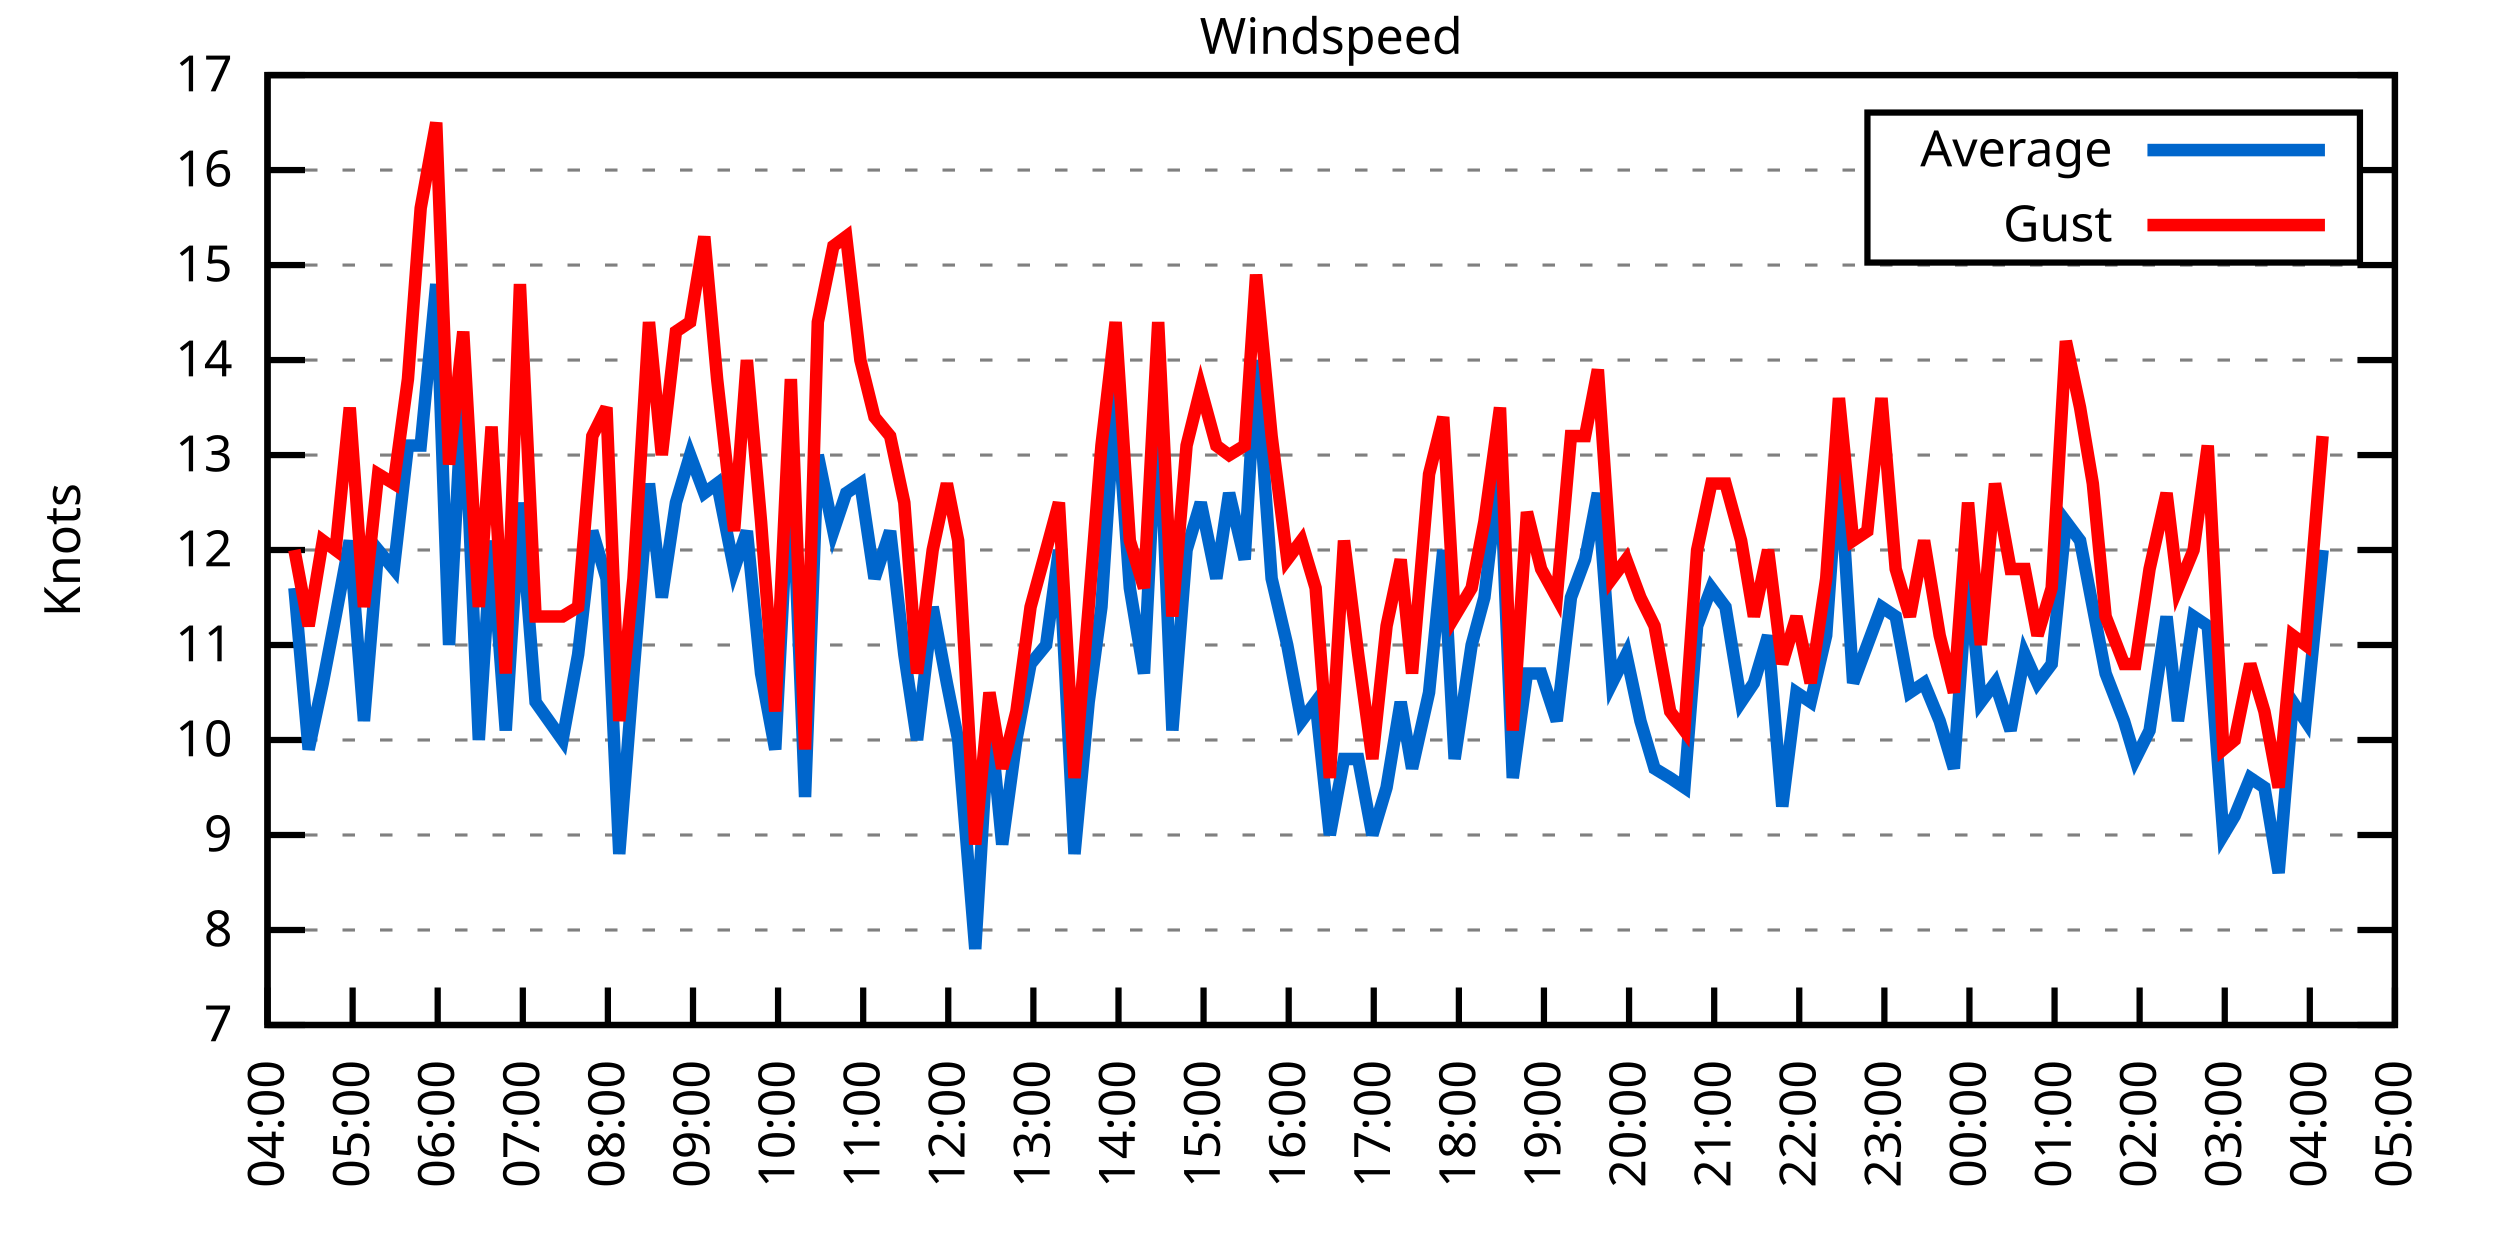
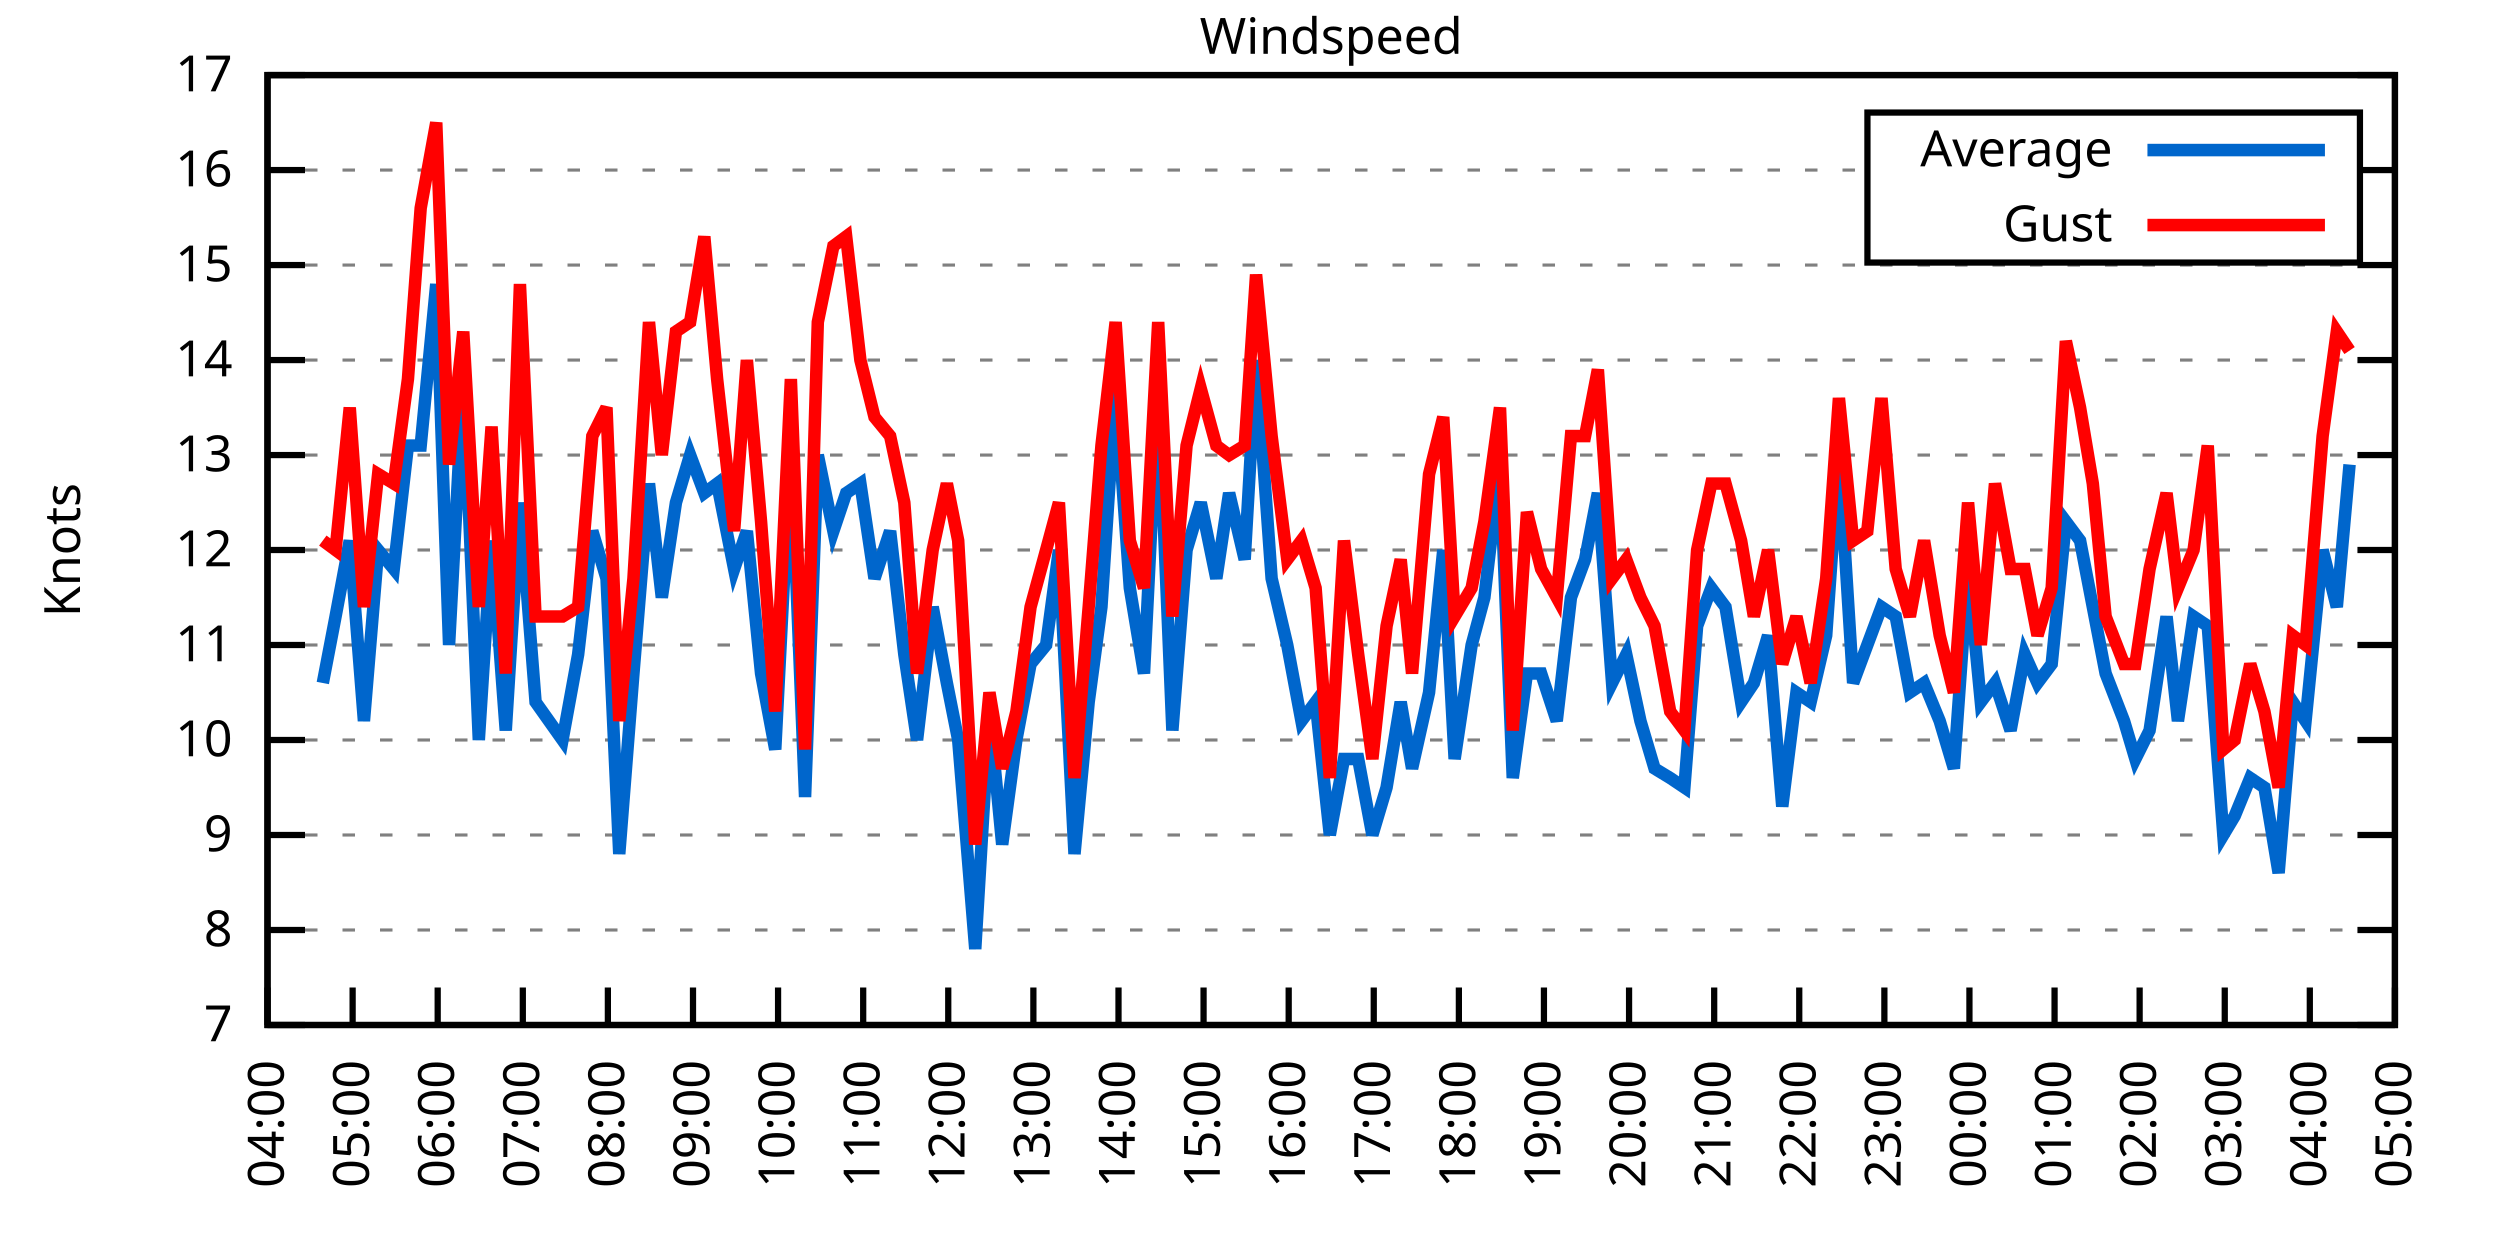
<svg xmlns="http://www.w3.org/2000/svg" xmlns:xlink="http://www.w3.org/1999/xlink" width="400" height="200" viewBox="0 0 400 200">
  <g id="gnuplot_canvas">
    <rect x="0" y="0" width="400" height="200" fill="none" />
    <defs>
      <circle id="gpDot" r="0.5" stroke-width="0.5" stroke="currentColor" />
      <path id="gpPt0" stroke-width="0.333" stroke="currentColor" d="M-1,0 h2 M0,-1 v2" />
      <path id="gpPt1" stroke-width="0.333" stroke="currentColor" d="M-1,-1 L1,1 M1,-1 L-1,1" />
      <path id="gpPt2" stroke-width="0.333" stroke="currentColor" d="M-1,0 L1,0 M0,-1 L0,1 M-1,-1 L1,1 M-1,1 L1,-1" />
      <rect id="gpPt3" stroke-width="0.333" stroke="currentColor" x="-1" y="-1" width="2" height="2" />
      <rect id="gpPt4" stroke-width="0.333" stroke="currentColor" fill="currentColor" x="-1" y="-1" width="2" height="2" />
      <circle id="gpPt5" stroke-width="0.333" stroke="currentColor" cx="0" cy="0" r="1" />
      <use xlink:href="#gpPt5" id="gpPt6" fill="currentColor" stroke="none" />
      <path id="gpPt7" stroke-width="0.333" stroke="currentColor" d="M0,-1.33 L-1.33,0.67 L1.33,0.67 z" />
      <use xlink:href="#gpPt7" id="gpPt8" fill="currentColor" stroke="none" />
      <use xlink:href="#gpPt7" id="gpPt9" stroke="currentColor" transform="rotate(180)" />
      <use xlink:href="#gpPt9" id="gpPt10" fill="currentColor" stroke="none" />
      <use xlink:href="#gpPt3" id="gpPt11" stroke="currentColor" transform="rotate(45)" />
      <use xlink:href="#gpPt11" id="gpPt12" fill="currentColor" stroke="none" />
      <path id="gpPt13" stroke-width="0.333" stroke="currentColor" d="M0,1.330 L1.265,0.411 L0.782,-1.067 L-0.782,-1.076 L-1.265,0.411 z" />
      <use xlink:href="#gpPt13" id="gpPt14" fill="currentColor" stroke="none" />
      <filter id="textbox" filterUnits="objectBoundingBox" x="0" y="0" height="1" width="1">
        <feFlood flood-color="white" flood-opacity="1" result="bgnd" />
        <feComposite in="SourceGraphic" in2="bgnd" operator="atop" />
      </filter>
      <filter id="greybox" filterUnits="objectBoundingBox" x="0" y="0" height="1" width="1">
        <feFlood flood-color="lightgrey" flood-opacity="1" result="grey" />
        <feComposite in="SourceGraphic" in2="grey" operator="atop" />
      </filter>
    </defs>
    <g fill="none" color="white" stroke="currentColor" stroke-width="1.00" stroke-linecap="butt" stroke-linejoin="miter">
</g>
    <g fill="none" color="black" stroke="currentColor" stroke-width="1.00" stroke-linecap="butt" stroke-linejoin="miter">
      <g stroke="none" shape-rendering="crispEdges">
        <polygon fill="rgb(255, 255, 255)" points="42.80,164.00 383.18,164.00 383.18,12.02 42.80,12.02 " />
      </g>
    </g>
    <g fill="none" color="black" stroke="currentColor" stroke-width="1.00" stroke-linecap="butt" stroke-linejoin="miter">
</g>
    <g fill="none" color="black" stroke="black" stroke-width="0.50" stroke-linecap="butt" stroke-linejoin="miter">
</g>
    <g fill="none" color="gray" stroke="currentColor" stroke-width="0.50" stroke-linecap="butt" stroke-linejoin="miter">
      <path stroke="gray" stroke-dasharray="2,4" class="gridline" d="M42.80,164.00 L383.19,164.00  " />
    </g>
    <g fill="none" color="gray" stroke="gray" stroke-width="1.00" stroke-linecap="butt" stroke-linejoin="miter">
</g>
    <g fill="none" color="black" stroke="currentColor" stroke-width="1.00" stroke-linecap="butt" stroke-linejoin="miter">
      <path stroke="black" d="M42.80,164.00 L48.80,164.00 M383.19,164.00 L377.19,164.00  " />
      <g transform="translate(37.20,166.60)" stroke="none" fill="black" font-family="Sans" font-size="8.00" text-anchor="end">
        <text>
          <tspan font-family="Sans"> 7</tspan>
        </text>
      </g>
    </g>
    <g fill="none" color="black" stroke="currentColor" stroke-width="1.00" stroke-linecap="butt" stroke-linejoin="miter">
</g>
    <g fill="none" color="black" stroke="black" stroke-width="0.50" stroke-linecap="butt" stroke-linejoin="miter">
</g>
    <g fill="none" color="gray" stroke="currentColor" stroke-width="0.50" stroke-linecap="butt" stroke-linejoin="miter">
      <path stroke="gray" stroke-dasharray="2,4" class="gridline" d="M42.80,148.80 L383.19,148.80  " />
    </g>
    <g fill="none" color="gray" stroke="gray" stroke-width="1.00" stroke-linecap="butt" stroke-linejoin="miter">
</g>
    <g fill="none" color="black" stroke="currentColor" stroke-width="1.00" stroke-linecap="butt" stroke-linejoin="miter">
      <path stroke="black" d="M42.80,148.80 L48.80,148.80 M383.19,148.80 L377.19,148.80  " />
      <g transform="translate(37.20,151.40)" stroke="none" fill="black" font-family="Sans" font-size="8.00" text-anchor="end">
        <text>
          <tspan font-family="Sans"> 8</tspan>
        </text>
      </g>
    </g>
    <g fill="none" color="black" stroke="currentColor" stroke-width="1.00" stroke-linecap="butt" stroke-linejoin="miter">
</g>
    <g fill="none" color="black" stroke="black" stroke-width="0.50" stroke-linecap="butt" stroke-linejoin="miter">
</g>
    <g fill="none" color="gray" stroke="currentColor" stroke-width="0.50" stroke-linecap="butt" stroke-linejoin="miter">
      <path stroke="gray" stroke-dasharray="2,4" class="gridline" d="M42.80,133.60 L383.19,133.60  " />
    </g>
    <g fill="none" color="gray" stroke="gray" stroke-width="1.00" stroke-linecap="butt" stroke-linejoin="miter">
</g>
    <g fill="none" color="black" stroke="currentColor" stroke-width="1.00" stroke-linecap="butt" stroke-linejoin="miter">
      <path stroke="black" d="M42.80,133.60 L48.80,133.60 M383.19,133.60 L377.19,133.60  " />
      <g transform="translate(37.20,136.20)" stroke="none" fill="black" font-family="Sans" font-size="8.00" text-anchor="end">
        <text>
          <tspan font-family="Sans"> 9</tspan>
        </text>
      </g>
    </g>
    <g fill="none" color="black" stroke="currentColor" stroke-width="1.00" stroke-linecap="butt" stroke-linejoin="miter">
</g>
    <g fill="none" color="black" stroke="black" stroke-width="0.50" stroke-linecap="butt" stroke-linejoin="miter">
</g>
    <g fill="none" color="gray" stroke="currentColor" stroke-width="0.50" stroke-linecap="butt" stroke-linejoin="miter">
      <path stroke="gray" stroke-dasharray="2,4" class="gridline" d="M42.80,118.40 L383.19,118.40  " />
    </g>
    <g fill="none" color="gray" stroke="gray" stroke-width="1.00" stroke-linecap="butt" stroke-linejoin="miter">
</g>
    <g fill="none" color="black" stroke="currentColor" stroke-width="1.00" stroke-linecap="butt" stroke-linejoin="miter">
      <path stroke="black" d="M42.80,118.40 L48.80,118.40 M383.19,118.40 L377.19,118.40  " />
      <g transform="translate(37.20,121.00)" stroke="none" fill="black" font-family="Sans" font-size="8.00" text-anchor="end">
        <text>
          <tspan font-family="Sans"> 10</tspan>
        </text>
      </g>
    </g>
    <g fill="none" color="black" stroke="currentColor" stroke-width="1.00" stroke-linecap="butt" stroke-linejoin="miter">
</g>
    <g fill="none" color="black" stroke="black" stroke-width="0.50" stroke-linecap="butt" stroke-linejoin="miter">
</g>
    <g fill="none" color="gray" stroke="currentColor" stroke-width="0.50" stroke-linecap="butt" stroke-linejoin="miter">
      <path stroke="gray" stroke-dasharray="2,4" class="gridline" d="M42.80,103.20 L383.19,103.20  " />
    </g>
    <g fill="none" color="gray" stroke="gray" stroke-width="1.00" stroke-linecap="butt" stroke-linejoin="miter">
</g>
    <g fill="none" color="black" stroke="currentColor" stroke-width="1.00" stroke-linecap="butt" stroke-linejoin="miter">
      <path stroke="black" d="M42.80,103.20 L48.80,103.20 M383.19,103.20 L377.19,103.20  " />
      <g transform="translate(37.20,105.80)" stroke="none" fill="black" font-family="Sans" font-size="8.00" text-anchor="end">
        <text>
          <tspan font-family="Sans"> 11</tspan>
        </text>
      </g>
    </g>
    <g fill="none" color="black" stroke="currentColor" stroke-width="1.00" stroke-linecap="butt" stroke-linejoin="miter">
</g>
    <g fill="none" color="black" stroke="black" stroke-width="0.50" stroke-linecap="butt" stroke-linejoin="miter">
</g>
    <g fill="none" color="gray" stroke="currentColor" stroke-width="0.50" stroke-linecap="butt" stroke-linejoin="miter">
      <path stroke="gray" stroke-dasharray="2,4" class="gridline" d="M42.80,88.00 L383.19,88.00  " />
    </g>
    <g fill="none" color="gray" stroke="gray" stroke-width="1.00" stroke-linecap="butt" stroke-linejoin="miter">
</g>
    <g fill="none" color="black" stroke="currentColor" stroke-width="1.00" stroke-linecap="butt" stroke-linejoin="miter">
      <path stroke="black" d="M42.80,88.00 L48.80,88.00 M383.19,88.00 L377.19,88.00  " />
      <g transform="translate(37.20,90.60)" stroke="none" fill="black" font-family="Sans" font-size="8.00" text-anchor="end">
        <text>
          <tspan font-family="Sans"> 12</tspan>
        </text>
      </g>
    </g>
    <g fill="none" color="black" stroke="currentColor" stroke-width="1.00" stroke-linecap="butt" stroke-linejoin="miter">
</g>
    <g fill="none" color="black" stroke="black" stroke-width="0.50" stroke-linecap="butt" stroke-linejoin="miter">
</g>
    <g fill="none" color="gray" stroke="currentColor" stroke-width="0.50" stroke-linecap="butt" stroke-linejoin="miter">
      <path stroke="gray" stroke-dasharray="2,4" class="gridline" d="M42.80,72.81 L383.19,72.81  " />
    </g>
    <g fill="none" color="gray" stroke="gray" stroke-width="1.00" stroke-linecap="butt" stroke-linejoin="miter">
</g>
    <g fill="none" color="black" stroke="currentColor" stroke-width="1.00" stroke-linecap="butt" stroke-linejoin="miter">
      <path stroke="black" d="M42.80,72.81 L48.80,72.81 M383.19,72.81 L377.19,72.81  " />
      <g transform="translate(37.20,75.41)" stroke="none" fill="black" font-family="Sans" font-size="8.00" text-anchor="end">
        <text>
          <tspan font-family="Sans"> 13</tspan>
        </text>
      </g>
    </g>
    <g fill="none" color="black" stroke="currentColor" stroke-width="1.00" stroke-linecap="butt" stroke-linejoin="miter">
</g>
    <g fill="none" color="black" stroke="black" stroke-width="0.50" stroke-linecap="butt" stroke-linejoin="miter">
</g>
    <g fill="none" color="gray" stroke="currentColor" stroke-width="0.50" stroke-linecap="butt" stroke-linejoin="miter">
      <path stroke="gray" stroke-dasharray="2,4" class="gridline" d="M42.80,57.61 L383.19,57.61  " />
    </g>
    <g fill="none" color="gray" stroke="gray" stroke-width="1.00" stroke-linecap="butt" stroke-linejoin="miter">
</g>
    <g fill="none" color="black" stroke="currentColor" stroke-width="1.00" stroke-linecap="butt" stroke-linejoin="miter">
      <path stroke="black" d="M42.80,57.61 L48.80,57.61 M383.19,57.61 L377.19,57.61  " />
      <g transform="translate(37.20,60.21)" stroke="none" fill="black" font-family="Sans" font-size="8.00" text-anchor="end">
        <text>
          <tspan font-family="Sans"> 14</tspan>
        </text>
      </g>
    </g>
    <g fill="none" color="black" stroke="currentColor" stroke-width="1.00" stroke-linecap="butt" stroke-linejoin="miter">
</g>
    <g fill="none" color="black" stroke="black" stroke-width="0.50" stroke-linecap="butt" stroke-linejoin="miter">
</g>
    <g fill="none" color="gray" stroke="currentColor" stroke-width="0.50" stroke-linecap="butt" stroke-linejoin="miter">
      <path stroke="gray" stroke-dasharray="2,4" class="gridline" d="M42.80,42.41 L383.19,42.41  " />
    </g>
    <g fill="none" color="gray" stroke="gray" stroke-width="1.00" stroke-linecap="butt" stroke-linejoin="miter">
</g>
    <g fill="none" color="black" stroke="currentColor" stroke-width="1.00" stroke-linecap="butt" stroke-linejoin="miter">
      <path stroke="black" d="M42.80,42.41 L48.80,42.41 M383.19,42.41 L377.19,42.41  " />
      <g transform="translate(37.20,45.01)" stroke="none" fill="black" font-family="Sans" font-size="8.00" text-anchor="end">
        <text>
          <tspan font-family="Sans"> 15</tspan>
        </text>
      </g>
    </g>
    <g fill="none" color="black" stroke="currentColor" stroke-width="1.00" stroke-linecap="butt" stroke-linejoin="miter">
</g>
    <g fill="none" color="black" stroke="black" stroke-width="0.50" stroke-linecap="butt" stroke-linejoin="miter">
</g>
    <g fill="none" color="gray" stroke="currentColor" stroke-width="0.50" stroke-linecap="butt" stroke-linejoin="miter">
      <path stroke="gray" stroke-dasharray="2,4" class="gridline" d="M42.80,27.21 L298.79,27.21 M377.59,27.21 L383.19,27.21  " />
    </g>
    <g fill="none" color="gray" stroke="gray" stroke-width="1.00" stroke-linecap="butt" stroke-linejoin="miter">
</g>
    <g fill="none" color="black" stroke="currentColor" stroke-width="1.00" stroke-linecap="butt" stroke-linejoin="miter">
      <path stroke="black" d="M42.80,27.21 L48.80,27.21 M383.19,27.21 L377.19,27.21  " />
      <g transform="translate(37.20,29.81)" stroke="none" fill="black" font-family="Sans" font-size="8.00" text-anchor="end">
        <text>
          <tspan font-family="Sans"> 16</tspan>
        </text>
      </g>
    </g>
    <g fill="none" color="black" stroke="currentColor" stroke-width="1.00" stroke-linecap="butt" stroke-linejoin="miter">
</g>
    <g fill="none" color="black" stroke="black" stroke-width="0.50" stroke-linecap="butt" stroke-linejoin="miter">
</g>
    <g fill="none" color="gray" stroke="currentColor" stroke-width="0.50" stroke-linecap="butt" stroke-linejoin="miter">
      <path stroke="gray" stroke-dasharray="2,4" class="gridline" d="M42.80,12.01 L383.19,12.01  " />
    </g>
    <g fill="none" color="gray" stroke="gray" stroke-width="1.00" stroke-linecap="butt" stroke-linejoin="miter">
</g>
    <g fill="none" color="black" stroke="currentColor" stroke-width="1.00" stroke-linecap="butt" stroke-linejoin="miter">
      <path stroke="black" d="M42.80,12.01 L48.80,12.01 M383.19,12.01 L377.19,12.01  " />
      <g transform="translate(37.20,14.61)" stroke="none" fill="black" font-family="Sans" font-size="8.00" text-anchor="end">
        <text>
          <tspan font-family="Sans"> 17</tspan>
        </text>
      </g>
    </g>
    <g fill="none" color="black" stroke="currentColor" stroke-width="1.00" stroke-linecap="butt" stroke-linejoin="miter">
      <path stroke="black" d="M42.80,164.00 L42.80,158.00  " />
      <g transform="translate(45.40,169.60) rotate(270.00)" stroke="none" fill="black" font-family="Sans" font-size="8.00" text-anchor="end">
        <text>
          <tspan font-family="Sans">04:00</tspan>
        </text>
      </g>
    </g>
    <g fill="none" color="black" stroke="currentColor" stroke-width="1.00" stroke-linecap="butt" stroke-linejoin="miter">
      <path stroke="black" d="M56.42,164.00 L56.42,158.00  " />
      <g transform="translate(59.02,169.60) rotate(270.00)" stroke="none" fill="black" font-family="Sans" font-size="8.00" text-anchor="end">
        <text>
          <tspan font-family="Sans">05:00</tspan>
        </text>
      </g>
    </g>
    <g fill="none" color="black" stroke="currentColor" stroke-width="1.00" stroke-linecap="butt" stroke-linejoin="miter">
      <path stroke="black" d="M70.03,164.00 L70.03,158.00  " />
      <g transform="translate(72.63,169.60) rotate(270.00)" stroke="none" fill="black" font-family="Sans" font-size="8.00" text-anchor="end">
        <text>
          <tspan font-family="Sans">06:00</tspan>
        </text>
      </g>
    </g>
    <g fill="none" color="black" stroke="currentColor" stroke-width="1.00" stroke-linecap="butt" stroke-linejoin="miter">
      <path stroke="black" d="M83.65,164.00 L83.65,158.00  " />
      <g transform="translate(86.25,169.60) rotate(270.00)" stroke="none" fill="black" font-family="Sans" font-size="8.00" text-anchor="end">
        <text>
          <tspan font-family="Sans">07:00</tspan>
        </text>
      </g>
    </g>
    <g fill="none" color="black" stroke="currentColor" stroke-width="1.00" stroke-linecap="butt" stroke-linejoin="miter">
      <path stroke="black" d="M97.26,164.00 L97.26,158.00  " />
      <g transform="translate(99.86,169.60) rotate(270.00)" stroke="none" fill="black" font-family="Sans" font-size="8.00" text-anchor="end">
        <text>
          <tspan font-family="Sans">08:00</tspan>
        </text>
      </g>
    </g>
    <g fill="none" color="black" stroke="currentColor" stroke-width="1.00" stroke-linecap="butt" stroke-linejoin="miter">
      <path stroke="black" d="M110.88,164.00 L110.88,158.00  " />
      <g transform="translate(113.48,169.60) rotate(270.00)" stroke="none" fill="black" font-family="Sans" font-size="8.00" text-anchor="end">
        <text>
          <tspan font-family="Sans">09:00</tspan>
        </text>
      </g>
    </g>
    <g fill="none" color="black" stroke="currentColor" stroke-width="1.00" stroke-linecap="butt" stroke-linejoin="miter">
      <path stroke="black" d="M124.49,164.00 L124.49,158.00  " />
      <g transform="translate(127.09,169.60) rotate(270.00)" stroke="none" fill="black" font-family="Sans" font-size="8.00" text-anchor="end">
        <text>
          <tspan font-family="Sans">10:00</tspan>
        </text>
      </g>
    </g>
    <g fill="none" color="black" stroke="currentColor" stroke-width="1.00" stroke-linecap="butt" stroke-linejoin="miter">
      <path stroke="black" d="M138.11,164.00 L138.11,158.00  " />
      <g transform="translate(140.71,169.60) rotate(270.00)" stroke="none" fill="black" font-family="Sans" font-size="8.00" text-anchor="end">
        <text>
          <tspan font-family="Sans">11:00</tspan>
        </text>
      </g>
    </g>
    <g fill="none" color="black" stroke="currentColor" stroke-width="1.00" stroke-linecap="butt" stroke-linejoin="miter">
      <path stroke="black" d="M151.72,164.00 L151.72,158.00  " />
      <g transform="translate(154.32,169.60) rotate(270.00)" stroke="none" fill="black" font-family="Sans" font-size="8.00" text-anchor="end">
        <text>
          <tspan font-family="Sans">12:00</tspan>
        </text>
      </g>
    </g>
    <g fill="none" color="black" stroke="currentColor" stroke-width="1.00" stroke-linecap="butt" stroke-linejoin="miter">
      <path stroke="black" d="M165.34,164.00 L165.34,158.00  " />
      <g transform="translate(167.94,169.60) rotate(270.00)" stroke="none" fill="black" font-family="Sans" font-size="8.00" text-anchor="end">
        <text>
          <tspan font-family="Sans">13:00</tspan>
        </text>
      </g>
    </g>
    <g fill="none" color="black" stroke="currentColor" stroke-width="1.00" stroke-linecap="butt" stroke-linejoin="miter">
      <path stroke="black" d="M178.96,164.00 L178.96,158.00  " />
      <g transform="translate(181.56,169.60) rotate(270.00)" stroke="none" fill="black" font-family="Sans" font-size="8.00" text-anchor="end">
        <text>
          <tspan font-family="Sans">14:00</tspan>
        </text>
      </g>
    </g>
    <g fill="none" color="black" stroke="currentColor" stroke-width="1.00" stroke-linecap="butt" stroke-linejoin="miter">
      <path stroke="black" d="M192.57,164.00 L192.57,158.00  " />
      <g transform="translate(195.17,169.60) rotate(270.00)" stroke="none" fill="black" font-family="Sans" font-size="8.00" text-anchor="end">
        <text>
          <tspan font-family="Sans">15:00</tspan>
        </text>
      </g>
    </g>
    <g fill="none" color="black" stroke="currentColor" stroke-width="1.00" stroke-linecap="butt" stroke-linejoin="miter">
      <path stroke="black" d="M206.19,164.00 L206.19,158.00  " />
      <g transform="translate(208.79,169.60) rotate(270.00)" stroke="none" fill="black" font-family="Sans" font-size="8.00" text-anchor="end">
        <text>
          <tspan font-family="Sans">16:00</tspan>
        </text>
      </g>
    </g>
    <g fill="none" color="black" stroke="currentColor" stroke-width="1.00" stroke-linecap="butt" stroke-linejoin="miter">
      <path stroke="black" d="M219.80,164.00 L219.80,158.00  " />
      <g transform="translate(222.40,169.60) rotate(270.00)" stroke="none" fill="black" font-family="Sans" font-size="8.00" text-anchor="end">
        <text>
          <tspan font-family="Sans">17:00</tspan>
        </text>
      </g>
    </g>
    <g fill="none" color="black" stroke="currentColor" stroke-width="1.00" stroke-linecap="butt" stroke-linejoin="miter">
      <path stroke="black" d="M233.42,164.00 L233.42,158.00  " />
      <g transform="translate(236.02,169.60) rotate(270.00)" stroke="none" fill="black" font-family="Sans" font-size="8.00" text-anchor="end">
        <text>
          <tspan font-family="Sans">18:00</tspan>
        </text>
      </g>
    </g>
    <g fill="none" color="black" stroke="currentColor" stroke-width="1.00" stroke-linecap="butt" stroke-linejoin="miter">
      <path stroke="black" d="M247.03,164.00 L247.03,158.00  " />
      <g transform="translate(249.63,169.60) rotate(270.00)" stroke="none" fill="black" font-family="Sans" font-size="8.00" text-anchor="end">
        <text>
          <tspan font-family="Sans">19:00</tspan>
        </text>
      </g>
    </g>
    <g fill="none" color="black" stroke="currentColor" stroke-width="1.00" stroke-linecap="butt" stroke-linejoin="miter">
      <path stroke="black" d="M260.65,164.00 L260.65,158.00  " />
      <g transform="translate(263.25,169.60) rotate(270.00)" stroke="none" fill="black" font-family="Sans" font-size="8.00" text-anchor="end">
        <text>
          <tspan font-family="Sans">20:00</tspan>
        </text>
      </g>
    </g>
    <g fill="none" color="black" stroke="currentColor" stroke-width="1.00" stroke-linecap="butt" stroke-linejoin="miter">
      <path stroke="black" d="M274.27,164.00 L274.27,158.00  " />
      <g transform="translate(276.87,169.60) rotate(270.00)" stroke="none" fill="black" font-family="Sans" font-size="8.00" text-anchor="end">
        <text>
          <tspan font-family="Sans">21:00</tspan>
        </text>
      </g>
    </g>
    <g fill="none" color="black" stroke="currentColor" stroke-width="1.00" stroke-linecap="butt" stroke-linejoin="miter">
      <path stroke="black" d="M287.88,164.00 L287.88,158.00  " />
      <g transform="translate(290.48,169.60) rotate(270.00)" stroke="none" fill="black" font-family="Sans" font-size="8.00" text-anchor="end">
        <text>
          <tspan font-family="Sans">22:00</tspan>
        </text>
      </g>
    </g>
    <g fill="none" color="black" stroke="currentColor" stroke-width="1.00" stroke-linecap="butt" stroke-linejoin="miter">
      <path stroke="black" d="M301.50,164.00 L301.50,158.00  " />
      <g transform="translate(304.10,169.60) rotate(270.00)" stroke="none" fill="black" font-family="Sans" font-size="8.00" text-anchor="end">
        <text>
          <tspan font-family="Sans">23:00</tspan>
        </text>
      </g>
    </g>
    <g fill="none" color="black" stroke="currentColor" stroke-width="1.00" stroke-linecap="butt" stroke-linejoin="miter">
      <path stroke="black" d="M315.11,164.00 L315.11,158.00  " />
      <g transform="translate(317.71,169.60) rotate(270.00)" stroke="none" fill="black" font-family="Sans" font-size="8.00" text-anchor="end">
        <text>
          <tspan font-family="Sans">00:00</tspan>
        </text>
      </g>
    </g>
    <g fill="none" color="black" stroke="currentColor" stroke-width="1.00" stroke-linecap="butt" stroke-linejoin="miter">
      <path stroke="black" d="M328.73,164.00 L328.73,158.00  " />
      <g transform="translate(331.33,169.60) rotate(270.00)" stroke="none" fill="black" font-family="Sans" font-size="8.00" text-anchor="end">
        <text>
          <tspan font-family="Sans">01:00</tspan>
        </text>
      </g>
    </g>
    <g fill="none" color="black" stroke="currentColor" stroke-width="1.00" stroke-linecap="butt" stroke-linejoin="miter">
      <path stroke="black" d="M342.34,164.00 L342.34,158.00  " />
      <g transform="translate(344.94,169.60) rotate(270.00)" stroke="none" fill="black" font-family="Sans" font-size="8.00" text-anchor="end">
        <text>
          <tspan font-family="Sans">02:00</tspan>
        </text>
      </g>
    </g>
    <g fill="none" color="black" stroke="currentColor" stroke-width="1.00" stroke-linecap="butt" stroke-linejoin="miter">
      <path stroke="black" d="M355.96,164.00 L355.96,158.00  " />
      <g transform="translate(358.56,169.60) rotate(270.00)" stroke="none" fill="black" font-family="Sans" font-size="8.00" text-anchor="end">
        <text>
          <tspan font-family="Sans">03:00</tspan>
        </text>
      </g>
    </g>
    <g fill="none" color="black" stroke="currentColor" stroke-width="1.00" stroke-linecap="butt" stroke-linejoin="miter">
      <path stroke="black" d="M369.57,164.00 L369.57,158.00  " />
      <g transform="translate(372.17,169.60) rotate(270.00)" stroke="none" fill="black" font-family="Sans" font-size="8.00" text-anchor="end">
        <text>
          <tspan font-family="Sans">04:00</tspan>
        </text>
      </g>
    </g>
    <g fill="none" color="black" stroke="currentColor" stroke-width="1.00" stroke-linecap="butt" stroke-linejoin="miter">
      <path stroke="black" d="M383.19,164.00 L383.19,158.00  " />
      <g transform="translate(385.79,169.60) rotate(270.00)" stroke="none" fill="black" font-family="Sans" font-size="8.00" text-anchor="end">
        <text>
          <tspan font-family="Sans">05:00</tspan>
        </text>
      </g>
    </g>
    <g fill="none" color="black" stroke="currentColor" stroke-width="1.00" stroke-linecap="butt" stroke-linejoin="miter">
</g>
    <g fill="none" color="black" stroke="currentColor" stroke-width="1.00" stroke-linecap="butt" stroke-linejoin="miter">
      <path stroke="black" d="M42.80,12.01 L42.80,164.00 L383.19,164.00 L383.19,12.01 L42.80,12.01 Z  " />
    </g>
    <g fill="none" color="black" stroke="currentColor" stroke-width="1.00" stroke-linecap="butt" stroke-linejoin="miter">
</g>
    <g fill="none" color="black" stroke="currentColor" stroke-width="1.00" stroke-linecap="butt" stroke-linejoin="miter">
      <path stroke="black" d="M298.79,42.01 L298.79,18.01 L377.59,18.01 L377.59,42.01 L298.79,42.01 Z  " />
    </g>
    <g id="Windspeed_plot_1">
      <g fill="none" color="white" stroke="black" stroke-width="2.00" stroke-linecap="butt" stroke-linejoin="miter">
</g>
      <g fill="none" color="black" stroke="currentColor" stroke-width="2.00" stroke-linecap="butt" stroke-linejoin="miter">
        <g transform="translate(337.99,26.61)" stroke="none" fill="black" font-family="Sans" font-size="8.00" text-anchor="end">
          <text>
            <tspan font-family="Sans">Average</tspan>
          </text>
        </g>
      </g>
      <g fill="none" color="black" stroke="currentColor" stroke-width="2.00" stroke-linecap="butt" stroke-linejoin="miter">
-         <path stroke="rgb(  0, 102, 204)" d="M343.59,24.01 L371.99,24.01 M47.11,94.08 L49.38,119.92 L51.65,109.28 L53.69,98.64 L55.96,86.49 L58.23,115.36   L60.50,88.00 L63.00,91.04 L65.27,71.29 L67.31,71.29 L69.80,45.45 L71.85,103.20 L74.12,60.65 L76.61,118.40   L78.65,86.49 L80.92,116.88 L83.19,80.41 L85.69,112.32 L90.00,118.40 L92.50,104.72 L94.77,84.97 L97.04,92.56   L99.08,136.64 L101.35,107.76 L103.84,77.37 L105.89,95.60 L108.15,80.41 L110.42,72.81 L112.69,78.89 L114.74,77.37   L117.46,91.04 L119.50,84.97 L121.77,107.76 L124.04,119.92 L126.54,71.29 L128.81,127.52 L130.85,72.81 L133.34,84.97   L135.39,78.89 L137.66,77.37 L139.92,92.56 L142.42,84.97 L144.69,104.72 L146.73,118.40 L149.23,97.12 L151.50,109.28   L153.31,118.40 L156.04,151.84 L158.31,113.84 L160.35,135.12 L162.62,118.40 L164.89,106.24 L167.38,103.20 L169.43,88.00   L171.92,136.64 L174.19,112.32 L176.23,97.12 L178.50,62.17 L180.77,94.08 L183.04,107.76 L185.31,62.17 L187.58,116.88   L189.85,88.00 L192.12,80.41 L194.61,92.56 L196.66,78.89 L199.15,89.52 L200.97,57.61 L203.46,92.56 L205.96,103.20   L208.23,115.36 L210.50,112.32 L212.77,133.60 L215.04,121.44 L217.31,121.44 L219.58,133.60 L221.85,126.00 L224.11,112.32   L225.93,122.96 L228.65,110.80 L230.92,88.00 L232.74,121.44 L235.46,103.20 L237.50,95.60 L240.00,74.33 L242.04,124.48   L244.31,107.76 L246.58,107.76 L249.08,115.36 L251.35,95.60 L253.61,89.52 L255.66,78.89 L257.93,109.28 L260.20,104.72   L262.47,115.36 L264.73,122.96 L267.23,124.48 L269.50,126.00 L271.54,100.16 L273.81,94.08 L276.08,97.12 L278.58,112.32   L280.62,109.28 L282.89,101.68 L285.16,129.04 L287.43,110.80 L289.70,112.32 L292.19,101.68 L294.23,72.81 L296.50,109.28   L298.77,103.20 L301.04,97.12 L303.31,98.64 L305.58,110.80 L307.85,109.28 L310.35,115.36 L312.62,122.96 L314.89,91.04   L316.93,112.32 L319.20,109.28 L321.69,116.88 L323.96,104.72 L326.00,109.28 L328.27,106.24 L330.54,83.45 L332.81,86.49   L334.85,97.12 L336.90,107.76 L339.85,115.36 L341.66,121.44 L343.93,116.88 L346.65,98.64 L348.47,115.36 L350.97,98.64   L353.24,100.16 L355.73,133.60 L357.55,130.56 L360.04,124.48 L362.31,126.00 L364.58,139.68 L366.85,112.32 L368.89,115.36   L371.62,88.00  " />
+         <path stroke="rgb(  0, 102, 204)" d="M343.59,24.01 L371.99,24.01 M51.65,109.28 L53.69,98.64 L55.96,86.49 L58.23,115.36 L60.50,88.00 L63.00,91.04   L65.27,71.29 L67.31,71.29 L69.80,45.45 L71.85,103.20 L74.12,60.65 L76.61,118.40 L78.65,86.49 L80.92,116.88   L83.19,80.41 L85.69,112.32 L90.00,118.40 L92.50,104.72 L94.77,84.97 L97.04,92.56 L99.08,136.64 L101.35,107.76   L103.84,77.37 L105.89,95.60 L108.15,80.41 L110.42,72.81 L112.69,78.89 L114.74,77.37 L117.46,91.04 L119.50,84.97   L121.77,107.76 L124.04,119.92 L126.54,71.29 L128.81,127.52 L130.85,72.81 L133.34,84.97 L135.39,78.89 L137.66,77.37   L139.92,92.56 L142.42,84.97 L144.69,104.72 L146.73,118.40 L149.23,97.12 L151.50,109.28 L153.31,118.40 L156.04,151.84   L158.31,113.84 L160.35,135.12 L162.62,118.40 L164.89,106.24 L167.38,103.20 L169.43,88.00 L171.92,136.64 L174.19,112.32   L176.23,97.12 L178.50,62.17 L180.77,94.08 L183.04,107.76 L185.31,62.17 L187.58,116.88 L189.85,88.00 L192.12,80.41   L194.61,92.56 L196.66,78.89 L199.15,89.52 L200.97,57.61 L203.46,92.56 L205.96,103.20 L208.23,115.36 L210.50,112.32   L212.77,133.60 L215.04,121.44 L217.31,121.44 L219.58,133.60 L221.85,126.00 L224.11,112.32 L225.93,122.96 L228.65,110.80   L230.92,88.00 L232.74,121.44 L235.46,103.20 L237.50,95.60 L240.00,74.33 L242.04,124.48 L244.31,107.76 L246.58,107.76   L249.08,115.36 L251.35,95.60 L253.61,89.52 L255.66,78.89 L257.93,109.28 L260.20,104.72 L262.47,115.36 L264.73,122.96   L267.23,124.48 L269.50,126.00 L271.54,100.16 L273.81,94.08 L276.08,97.12 L278.58,112.32 L280.62,109.28 L282.89,101.68   L285.16,129.04 L287.43,110.80 L289.70,112.32 L292.19,101.68 L294.23,72.81 L296.50,109.28 L298.77,103.20 L301.04,97.12   L303.31,98.64 L305.58,110.80 L307.85,109.28 L310.35,115.36 L312.62,122.96 L314.89,91.04 L316.93,112.32 L319.20,109.28   L321.69,116.88 L323.96,104.72 L326.00,109.28 L328.27,106.24 L330.54,83.45 L332.81,86.49 L334.85,97.12 L336.90,107.76   L339.85,115.36 L341.66,121.44 L343.93,116.88 L346.65,98.64 L348.47,115.36 L350.97,98.64 L353.24,100.16 L355.73,133.60   L357.55,130.56 L360.04,124.48 L362.31,126.00 L364.58,139.68 L366.85,112.32 L368.89,115.36 L371.62,88.00 L373.89,97.12   L375.93,74.33  " />
      </g>
    </g>
    <g id="Windspeed_plot_2">
      <g fill="none" color="black" stroke="currentColor" stroke-width="2.00" stroke-linecap="butt" stroke-linejoin="miter">
        <g transform="translate(337.99,38.61)" stroke="none" fill="black" font-family="Sans" font-size="8.00" text-anchor="end">
          <text>
            <tspan font-family="Sans">Gust</tspan>
          </text>
        </g>
      </g>
      <g fill="none" color="black" stroke="currentColor" stroke-width="2.00" stroke-linecap="butt" stroke-linejoin="miter">
-         <path stroke="rgb(255,   0,   0)" d="M343.59,36.01 L371.99,36.01 M47.11,88.00 L49.38,100.16 L51.65,86.49 L53.69,88.00 L55.96,65.21 L58.23,97.12   L60.50,75.85 L63.00,77.37 L65.27,60.65 L67.31,33.29 L69.80,19.61 L71.85,74.33 L74.12,53.05 L76.61,97.12   L78.65,68.25 L80.92,107.76 L83.19,45.45 L85.69,98.64 L90.00,98.64 L92.50,97.12 L94.77,69.77 L97.04,65.21   L99.08,115.36 L101.35,92.56 L103.84,51.53 L105.89,72.81 L108.15,53.05 L110.42,51.53 L112.69,37.85 L114.74,60.65   L117.46,84.97 L119.50,57.61 L121.77,83.45 L124.04,113.84 L126.54,60.65 L128.81,119.92 L130.85,51.53 L133.34,39.37   L135.39,37.85 L137.66,57.61 L139.92,66.73 L142.42,69.77 L144.69,80.41 L146.73,107.76 L149.23,88.00 L151.50,77.37   L153.31,86.49 L156.04,135.12 L158.31,110.80 L160.35,122.96 L162.62,113.84 L164.89,97.12 L167.38,88.00 L169.43,80.41   L171.92,124.48 L174.19,97.12 L176.23,71.29 L178.50,51.53 L180.77,86.49 L183.04,94.08 L185.31,51.53 L187.58,98.64   L189.85,71.29 L192.12,62.17 L194.61,71.29 L196.66,72.81 L199.15,71.29 L200.97,43.93 L203.46,69.77 L205.96,89.52   L208.23,86.49 L210.50,94.08 L212.77,124.48 L215.04,86.49 L217.31,104.72 L219.58,121.44 L221.85,100.16 L224.11,89.52   L225.93,107.76 L228.65,75.85 L230.92,66.73 L232.74,98.64 L235.46,94.08 L237.50,83.45 L240.00,65.21 L242.04,116.88   L244.31,81.93 L246.58,91.04 L249.08,95.60 L251.35,69.77 L253.61,69.77 L255.66,59.13 L257.93,92.56 L260.20,89.52   L262.47,95.60 L264.73,100.16 L267.23,113.84 L269.50,116.88 L271.54,88.00 L273.81,77.37 L276.08,77.37 L278.58,86.49   L280.62,98.64 L282.89,88.00 L285.16,106.24 L287.43,98.64 L289.70,109.28 L292.19,92.56 L294.23,63.69 L296.50,86.49   L298.77,84.97 L301.04,63.69 L303.31,91.04 L305.58,98.64 L307.85,86.49 L310.35,101.68 L312.62,110.80 L314.89,80.41   L316.93,103.20 L319.20,77.37 L321.69,91.04 L323.96,91.04 L326.00,101.68 L328.27,94.08 L330.54,54.57 L332.81,65.21   L334.85,77.37 L336.90,98.64 L339.85,106.24 L341.66,106.24 L343.93,91.04 L346.65,78.89 L348.47,94.08 L350.97,88.00   L353.24,71.29 L355.73,119.92 L357.55,118.40 L360.04,106.24 L362.31,113.84 L364.58,126.00 L366.85,101.68 L368.89,103.20   L371.62,69.77  " />
+         <path stroke="rgb(255,   0,   0)" d="M343.59,36.01 L371.99,36.01 M51.65,86.49 L53.69,88.00 L55.96,65.21 L58.23,97.12 L60.50,75.85 L63.00,77.37   L65.27,60.65 L67.31,33.29 L69.80,19.61 L71.85,74.33 L74.12,53.05 L76.61,97.12 L78.65,68.25 L80.92,107.76   L83.19,45.45 L85.69,98.64 L90.00,98.64 L92.50,97.12 L94.77,69.77 L97.04,65.21 L99.08,115.36 L101.35,92.56   L103.84,51.53 L105.89,72.81 L108.15,53.05 L110.42,51.53 L112.69,37.85 L114.74,60.65 L117.46,84.97 L119.50,57.61   L121.77,83.45 L124.04,113.84 L126.54,60.65 L128.81,119.92 L130.85,51.53 L133.34,39.37 L135.39,37.85 L137.66,57.61   L139.92,66.73 L142.42,69.77 L144.69,80.41 L146.73,107.76 L149.23,88.00 L151.50,77.37 L153.31,86.49 L156.04,135.12   L158.31,110.80 L160.35,122.96 L162.62,113.84 L164.89,97.12 L167.38,88.00 L169.43,80.41 L171.92,124.48 L174.19,97.12   L176.23,71.29 L178.50,51.53 L180.77,86.49 L183.04,94.08 L185.31,51.53 L187.58,98.64 L189.85,71.29 L192.12,62.17   L194.61,71.29 L196.66,72.81 L199.15,71.29 L200.97,43.93 L203.46,69.77 L205.96,89.52 L208.23,86.49 L210.50,94.08   L212.77,124.48 L215.04,86.49 L217.31,104.72 L219.58,121.44 L221.85,100.16 L224.11,89.52 L225.93,107.76 L228.65,75.85   L230.92,66.73 L232.74,98.64 L235.46,94.08 L237.50,83.45 L240.00,65.21 L242.04,116.88 L244.31,81.93 L246.58,91.04   L249.08,95.60 L251.35,69.77 L253.61,69.77 L255.66,59.13 L257.93,92.56 L260.20,89.52 L262.47,95.60 L264.73,100.16   L267.23,113.84 L269.50,116.88 L271.54,88.00 L273.81,77.37 L276.08,77.37 L278.58,86.49 L280.62,98.64 L282.89,88.00   L285.16,106.24 L287.43,98.64 L289.70,109.28 L292.19,92.56 L294.23,63.69 L296.50,86.49 L298.77,84.97 L301.04,63.69   L303.31,91.04 L305.58,98.64 L307.85,86.49 L310.35,101.68 L312.62,110.80 L314.89,80.41 L316.93,103.20 L319.20,77.37   L321.69,91.04 L323.96,91.04 L326.00,101.68 L328.27,94.08 L330.54,54.57 L332.81,65.21 L334.85,77.37 L336.90,98.64   L339.85,106.24 L341.66,106.24 L343.93,91.04 L346.65,78.89 L348.47,94.08 L350.97,88.00 L353.24,71.29 L355.73,119.92   L357.55,118.40 L360.04,106.24 L362.31,113.84 L364.58,126.00 L366.85,101.68 L368.89,103.20 L371.62,69.77 L373.89,53.05   L375.93,56.09  " />
      </g>
    </g>
    <g fill="none" color="black" stroke="currentColor" stroke-width="2.00" stroke-linecap="butt" stroke-linejoin="miter">
</g>
    <g fill="none" color="black" stroke="black" stroke-width="1.00" stroke-linecap="butt" stroke-linejoin="miter">
</g>
    <g fill="none" color="black" stroke="currentColor" stroke-width="1.00" stroke-linecap="butt" stroke-linejoin="miter">
      <path stroke="black" d="M42.80,12.01 L42.80,164.00 L383.19,164.00 L383.19,12.01 L42.80,12.01 Z  " />
      <g transform="translate(12.80,88.01) rotate(270.00)" stroke="none" fill="black" font-family="Sans" font-size="8.00" text-anchor="middle">
        <text>
          <tspan font-family="Sans">Knots</tspan>
        </text>
      </g>
    </g>
    <g fill="none" color="black" stroke="currentColor" stroke-width="1.00" stroke-linecap="butt" stroke-linejoin="miter">
</g>
    <g fill="none" color="black" stroke="currentColor" stroke-width="1.00" stroke-linecap="butt" stroke-linejoin="miter">
      <g transform="translate(212.99,8.61)" stroke="none" fill="black" font-family="Sans" font-size="8.00" text-anchor="middle">
        <text>
          <tspan font-family="Sans">Windspeed</tspan>
        </text>
      </g>
    </g>
    <g fill="none" color="black" stroke="currentColor" stroke-width="1.00" stroke-linecap="butt" stroke-linejoin="miter">
</g>
  </g>
</svg>
